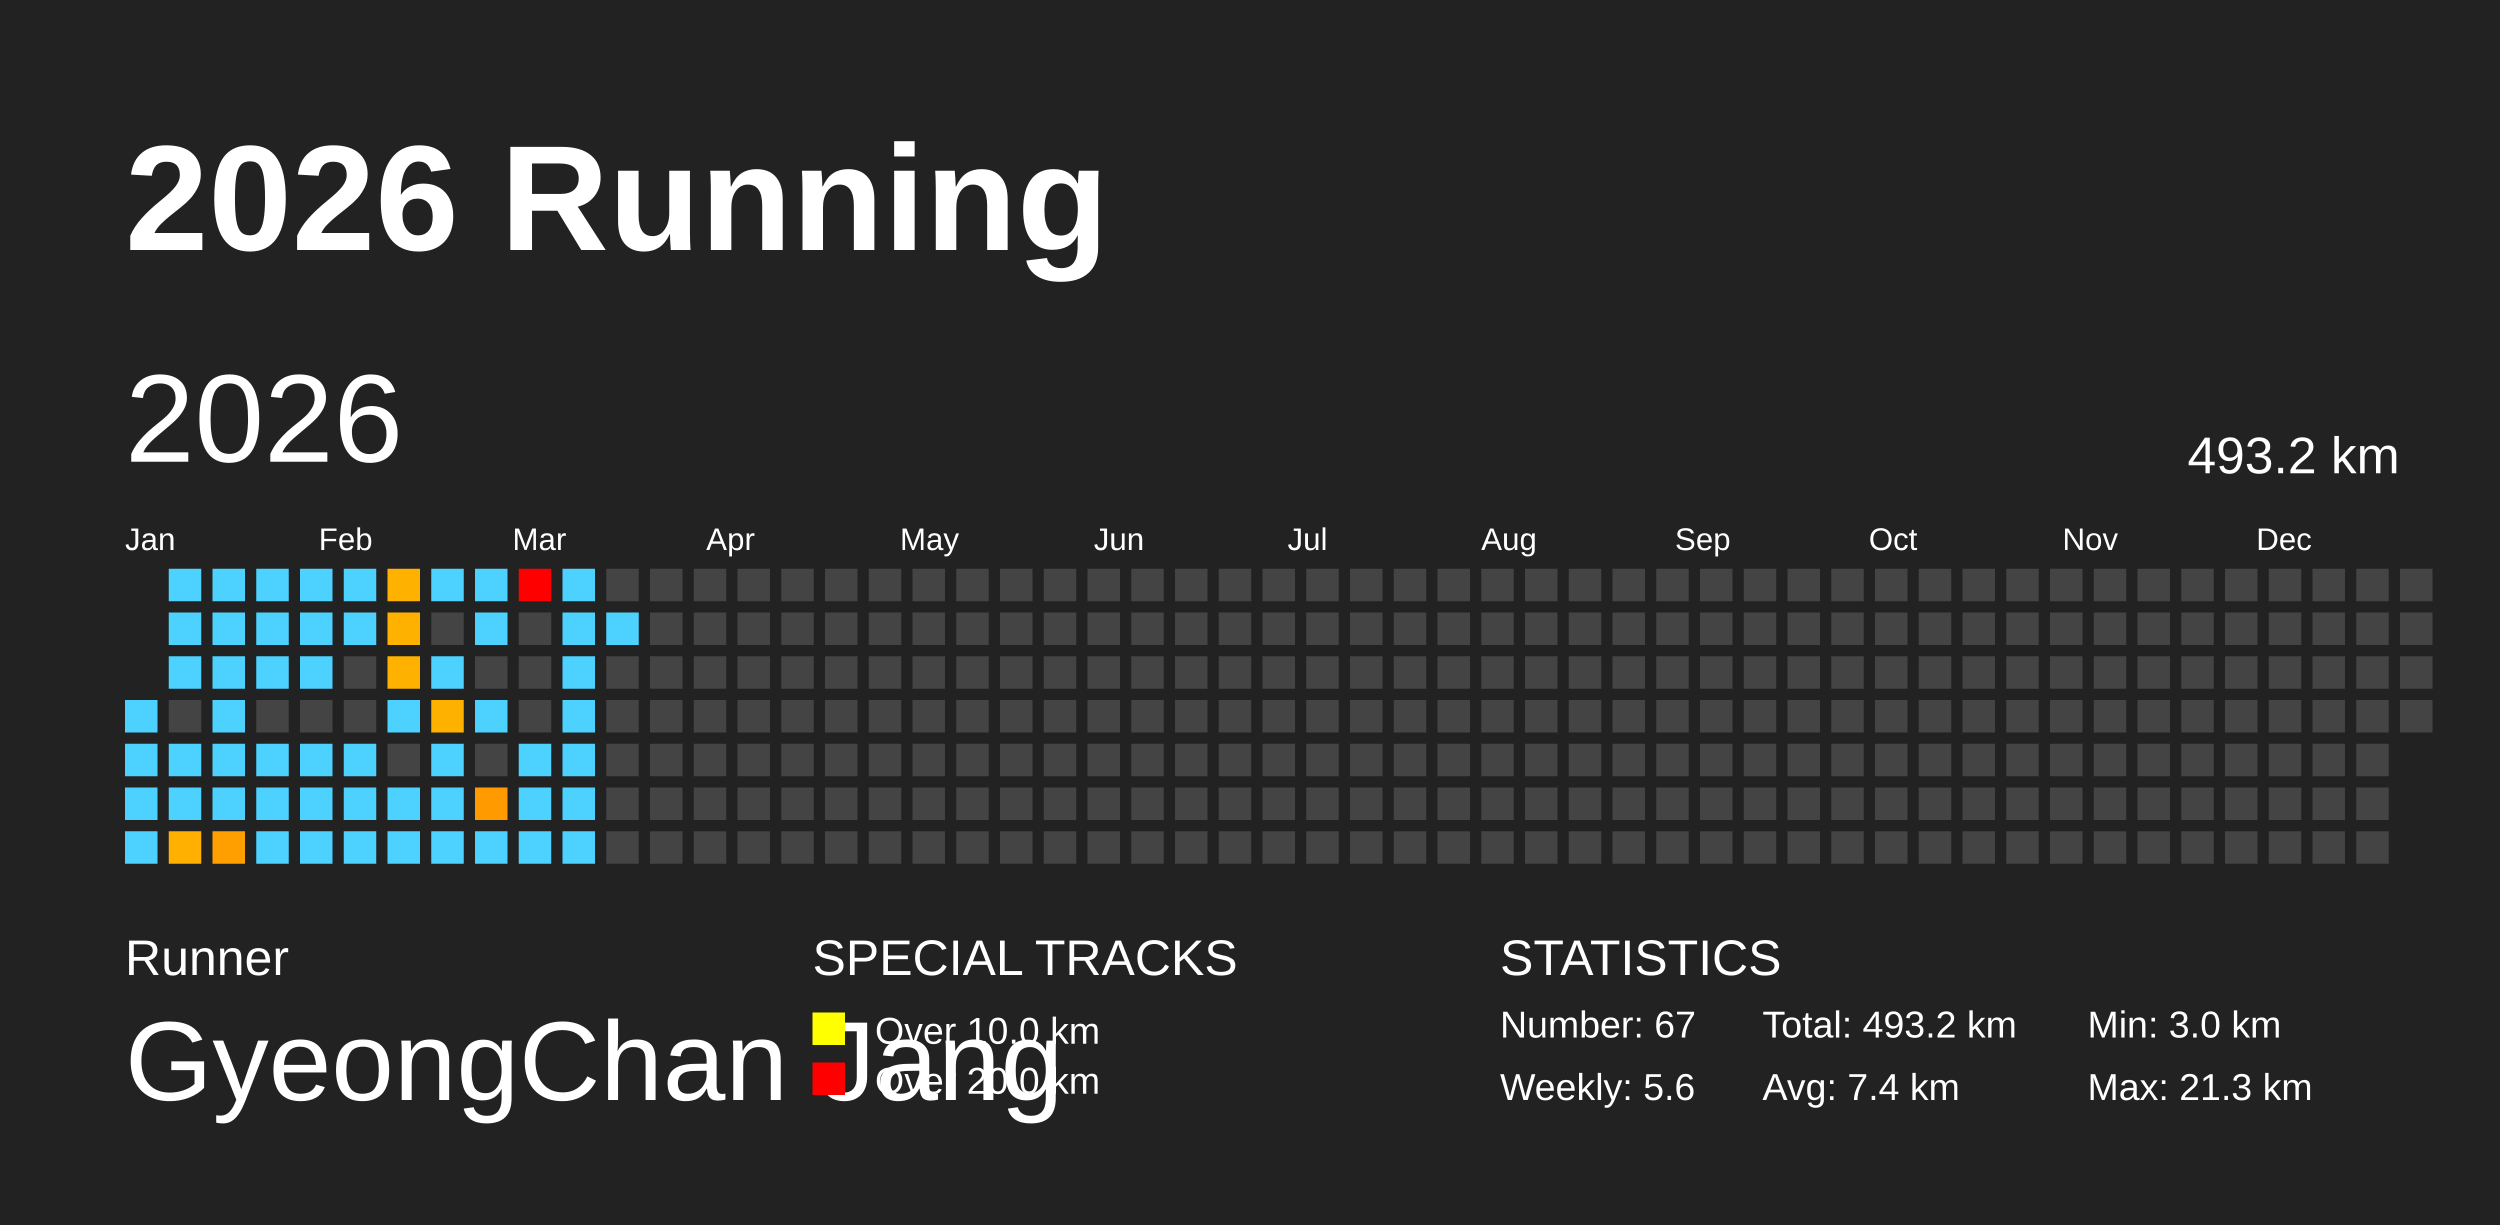
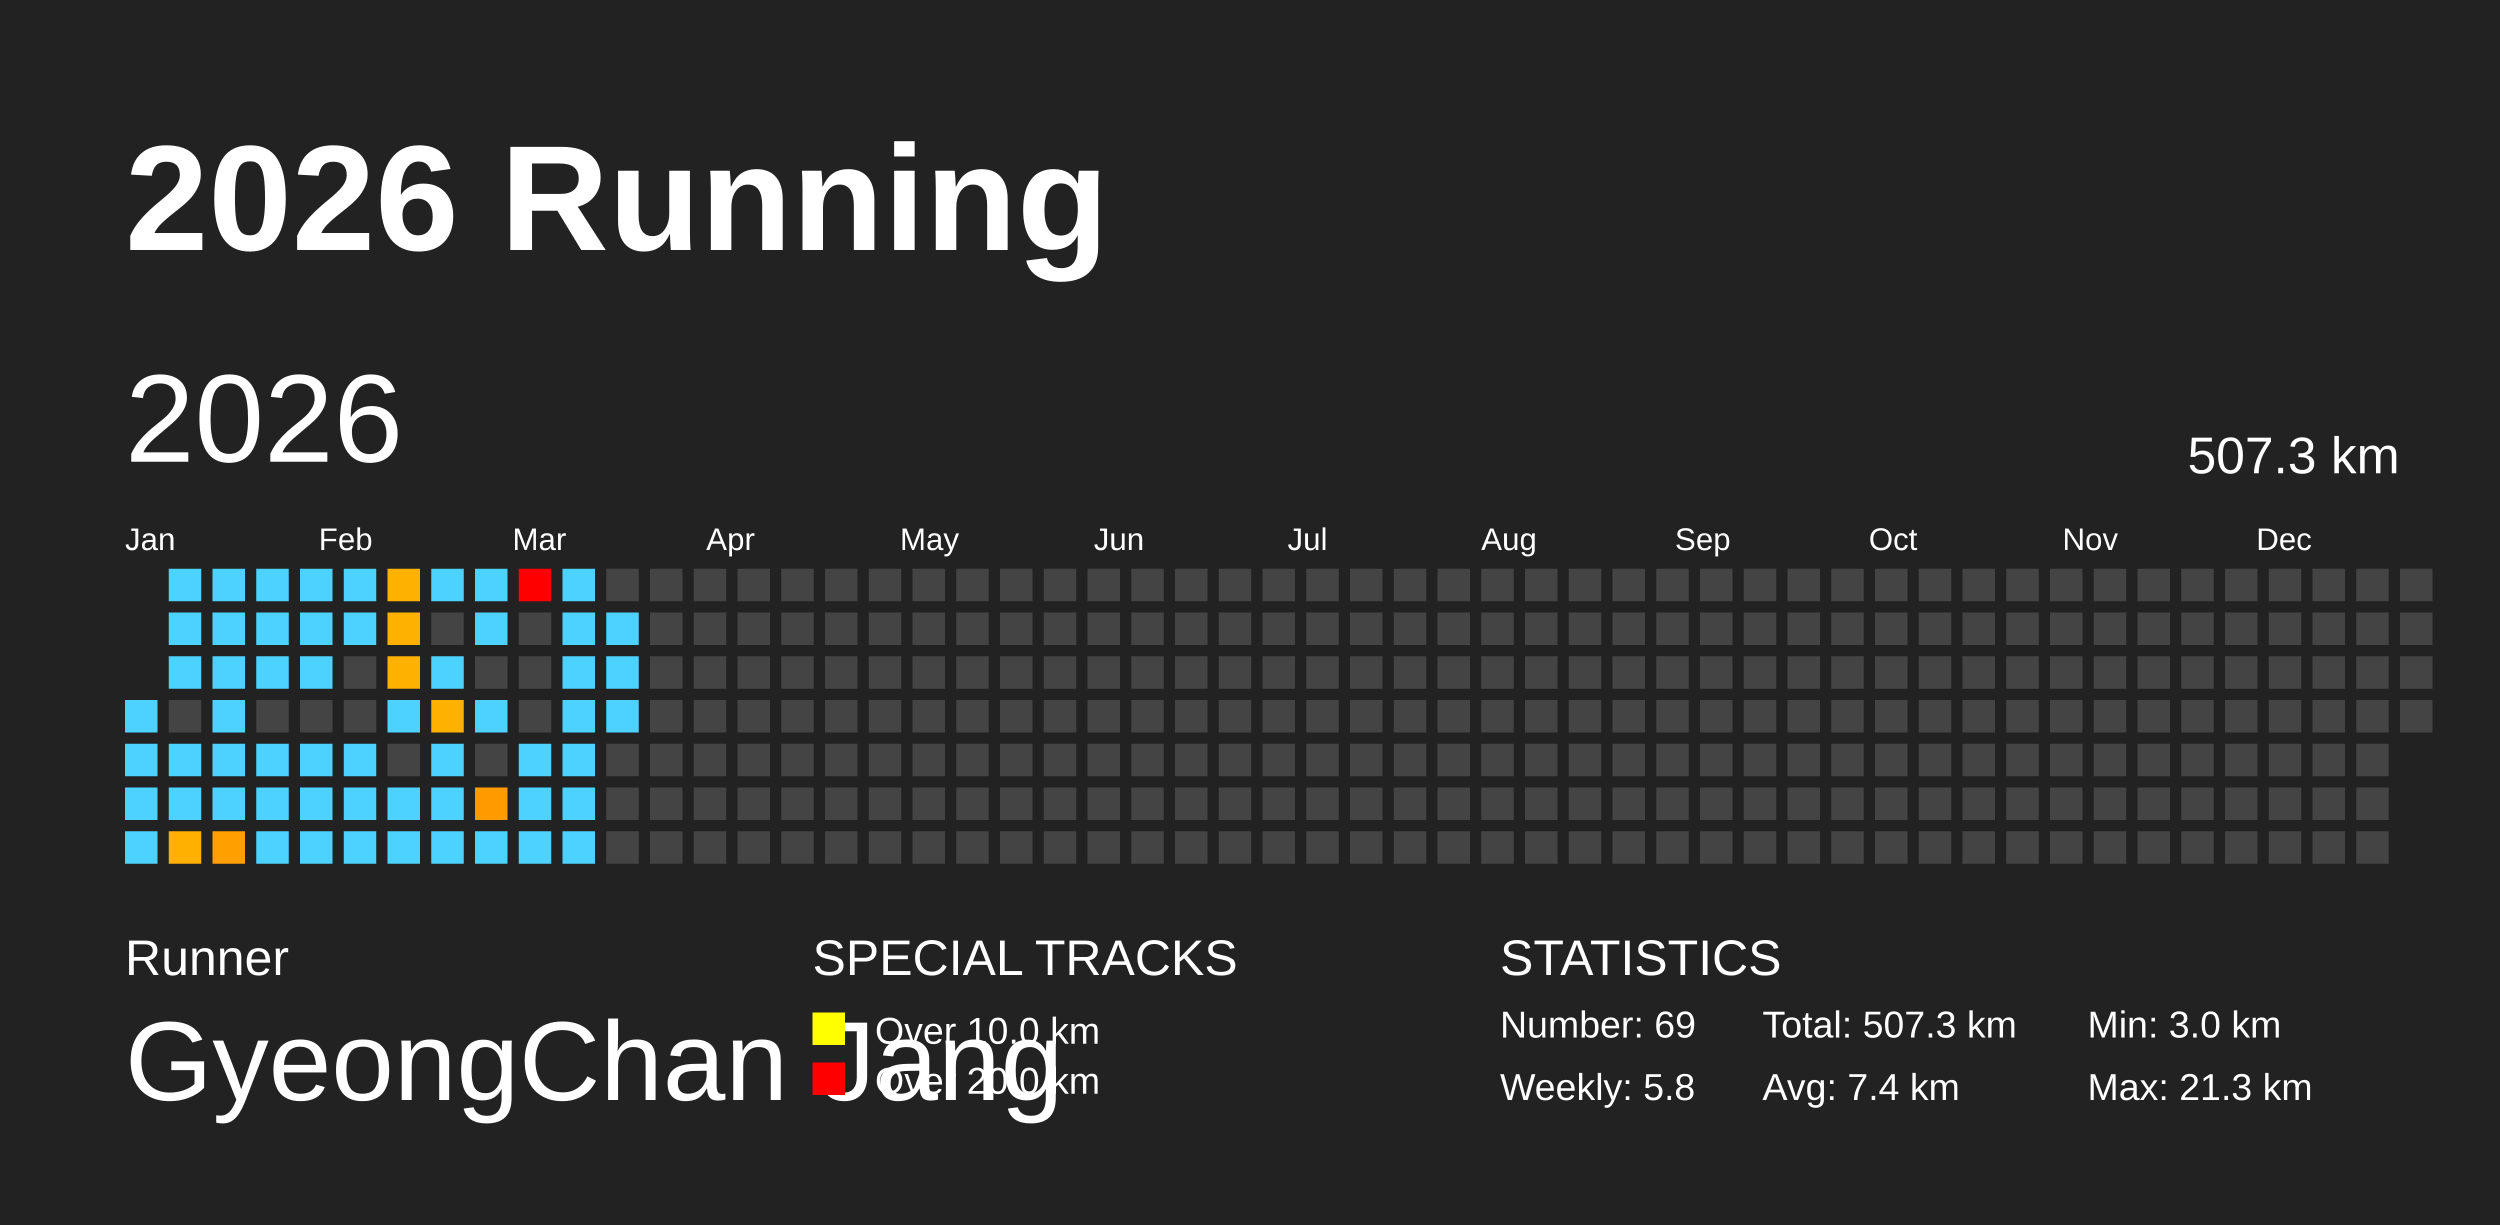
<svg xmlns="http://www.w3.org/2000/svg" baseProfile="full" height="98mm" version="1.1" viewBox="0,0,200,98" width="200mm">
  <defs />
  <rect fill="#222222" height="98" width="200" x="0" y="0" />
  <text fill="#FFFFFF" style="font-size:12px; font-family:Arial; font-weight:bold;" x="10" y="20">2026 Running</text>
  <text fill="#FFFFFF" style="font-size:4px; font-family:Arial" x="10" y="78">Runner</text>
  <text fill="#FFFFFF" style="font-size:9px; font-family:Arial" x="10" y="88">GyeongChan Jang</text>
  <text fill="#FFFFFF" style="font-size:4px; font-family:Arial" x="65" y="78">SPECIAL TRACKS</text>
  <rect fill="yellow" height="2.6" width="2.6" x="65" y="81" />
  <text fill="#FFFFFF" style="font-size:3px; font-family:Arial" x="70" y="83.5">Over 10.0 km</text>
  <rect fill="red" height="2.6" width="2.6" x="65" y="85" />
  <text fill="#FFFFFF" style="font-size:3px; font-family:Arial" x="70" y="87.5">Over 20.0 km</text>
  <text fill="#FFFFFF" style="font-size:4px; font-family:Arial" x="120" y="78">STATISTICS</text>
-   <text fill="#FFFFFF" style="font-size:3px; font-family:Arial" x="120" y="83">Number: 67</text>
-   <text fill="#FFFFFF" style="font-size:3px; font-family:Arial" x="120" y="88">Weekly: 5.6</text>
-   <text fill="#FFFFFF" style="font-size:3px; font-family:Arial" x="141" y="83">Total: 493.2 km</text>
+   <text fill="#FFFFFF" style="font-size:3px; font-family:Arial" x="120" y="83">Number: 69</text>
+   <text fill="#FFFFFF" style="font-size:3px; font-family:Arial" x="120" y="88">Weekly: 5.8</text>
+   <text fill="#FFFFFF" style="font-size:3px; font-family:Arial" x="141" y="83">Total: 507.3 km</text>
  <text fill="#FFFFFF" style="font-size:3px; font-family:Arial" x="141" y="88">Avg: 7.4 km</text>
  <text fill="#FFFFFF" style="font-size:3px; font-family:Arial" x="167" y="83">Min: 3.0 km</text>
  <text fill="#FFFFFF" style="font-size:3px; font-family:Arial" x="167" y="88">Max: 21.3 km</text>
  <text dominant-baseline="hanging" fill="#FFFFFF" style="font-size:10.0px; font-family:Arial;" x="10" y="30">2026</text>
-   <text dominant-baseline="hanging" fill="#FFFFFF" style="font-size:4.125px; font-family:Arial;" x="175" y="35">493.2 km</text>
+   <text dominant-baseline="hanging" fill="#FFFFFF" style="font-size:4.125px; font-family:Arial;" x="175" y="35">507.3 km</text>
  <text fill="#FFFFFF" style="font-size:2.5px; font-family:Arial" x="10.0" y="44">Jan</text>
  <text fill="#FFFFFF" style="font-size:2.5px; font-family:Arial" x="25.5" y="44">Feb</text>
  <text fill="#FFFFFF" style="font-size:2.5px; font-family:Arial" x="41.0" y="44">Mar</text>
  <text fill="#FFFFFF" style="font-size:2.5px; font-family:Arial" x="56.5" y="44">Apr</text>
  <text fill="#FFFFFF" style="font-size:2.5px; font-family:Arial" x="72.0" y="44">May</text>
  <text fill="#FFFFFF" style="font-size:2.5px; font-family:Arial" x="87.5" y="44">Jun</text>
  <text fill="#FFFFFF" style="font-size:2.5px; font-family:Arial" x="103.0" y="44">Jul</text>
  <text fill="#FFFFFF" style="font-size:2.5px; font-family:Arial" x="118.5" y="44">Aug</text>
  <text fill="#FFFFFF" style="font-size:2.5px; font-family:Arial" x="134.0" y="44">Sep</text>
  <text fill="#FFFFFF" style="font-size:2.5px; font-family:Arial" x="149.5" y="44">Oct</text>
  <text fill="#FFFFFF" style="font-size:2.5px; font-family:Arial" x="165.0" y="44">Nov</text>
  <text fill="#FFFFFF" style="font-size:2.5px; font-family:Arial" x="180.5" y="44">Dec</text>
  <rect fill="#4dd2ff" height="2.6" width="2.6" x="10.0" y="56.0" />
  <rect fill="#4dd2ff" height="2.6" width="2.6" x="10.0" y="59.5" />
  <rect fill="#4dd2ff" height="2.6" width="2.6" x="10.0" y="63.0" />
  <rect fill="#4dd2ff" height="2.6" width="2.6" x="10.0" y="66.5" />
  <rect fill="#4dd2ff" height="2.6" width="2.6" x="13.5" y="45.5" />
  <rect fill="#4dd2ff" height="2.6" width="2.6" x="13.5" y="49.0" />
  <rect fill="#4dd2ff" height="2.6" width="2.6" x="13.5" y="52.5" />
  <rect fill="#444444" height="2.6" width="2.6" x="13.5" y="56.0" />
  <rect fill="#4dd2ff" height="2.6" width="2.6" x="13.5" y="59.5" />
  <rect fill="#4dd2ff" height="2.6" width="2.6" x="13.5" y="63.0" />
  <rect fill="#ffb000" height="2.6" width="2.6" x="13.5" y="66.5" />
  <rect fill="#4dd2ff" height="2.6" width="2.6" x="17.0" y="45.5" />
  <rect fill="#4dd2ff" height="2.6" width="2.6" x="17.0" y="49.0" />
  <rect fill="#4dd2ff" height="2.6" width="2.6" x="17.0" y="52.5" />
  <rect fill="#4dd2ff" height="2.6" width="2.6" x="17.0" y="56.0" />
  <rect fill="#4dd2ff" height="2.6" width="2.6" x="17.0" y="59.5" />
  <rect fill="#4dd2ff" height="2.6" width="2.6" x="17.0" y="63.0" />
  <rect fill="#ffa000" height="2.6" width="2.6" x="17.0" y="66.5" />
  <rect fill="#4dd2ff" height="2.6" width="2.6" x="20.5" y="45.5" />
  <rect fill="#4dd2ff" height="2.6" width="2.6" x="20.5" y="49.0" />
  <rect fill="#4dd2ff" height="2.6" width="2.6" x="20.5" y="52.5" />
  <rect fill="#444444" height="2.6" width="2.6" x="20.5" y="56.0" />
  <rect fill="#4dd2ff" height="2.6" width="2.6" x="20.5" y="59.5" />
  <rect fill="#4dd2ff" height="2.6" width="2.6" x="20.5" y="63.0" />
  <rect fill="#4dd2ff" height="2.6" width="2.6" x="20.5" y="66.5" />
  <rect fill="#4dd2ff" height="2.6" width="2.6" x="24.0" y="45.5" />
  <rect fill="#4dd2ff" height="2.6" width="2.6" x="24.0" y="49.0" />
  <rect fill="#4dd2ff" height="2.6" width="2.6" x="24.0" y="52.5" />
  <rect fill="#444444" height="2.6" width="2.6" x="24.0" y="56.0" />
  <rect fill="#4dd2ff" height="2.6" width="2.6" x="24.0" y="59.5" />
  <rect fill="#4dd2ff" height="2.6" width="2.6" x="24.0" y="63.0" />
  <rect fill="#4dd2ff" height="2.6" width="2.6" x="24.0" y="66.5" />
  <rect fill="#4dd2ff" height="2.6" width="2.6" x="27.5" y="45.5" />
  <rect fill="#4dd2ff" height="2.6" width="2.6" x="27.5" y="49.0" />
  <rect fill="#444444" height="2.6" width="2.6" x="27.5" y="52.5" />
  <rect fill="#444444" height="2.6" width="2.6" x="27.5" y="56.0" />
  <rect fill="#4dd2ff" height="2.6" width="2.6" x="27.5" y="59.5" />
  <rect fill="#4dd2ff" height="2.6" width="2.6" x="27.5" y="63.0" />
  <rect fill="#4dd2ff" height="2.6" width="2.6" x="27.5" y="66.5" />
  <rect fill="#ffb100" height="2.6" width="2.6" x="31.0" y="45.5" />
  <rect fill="#ffb100" height="2.6" width="2.6" x="31.0" y="49.0" />
  <rect fill="#ffb100" height="2.6" width="2.6" x="31.0" y="52.5" />
  <rect fill="#4dd2ff" height="2.6" width="2.6" x="31.0" y="56.0" />
  <rect fill="#444444" height="2.6" width="2.6" x="31.0" y="59.5" />
  <rect fill="#4dd2ff" height="2.6" width="2.6" x="31.0" y="63.0" />
  <rect fill="#4dd2ff" height="2.6" width="2.6" x="31.0" y="66.5" />
  <rect fill="#4dd2ff" height="2.6" width="2.6" x="34.5" y="45.5" />
  <rect fill="#444444" height="2.6" width="2.6" x="34.5" y="49.0" />
  <rect fill="#4dd2ff" height="2.6" width="2.6" x="34.5" y="52.5" />
  <rect fill="#ffb100" height="2.6" width="2.6" x="34.5" y="56.0" />
  <rect fill="#4dd2ff" height="2.6" width="2.6" x="34.5" y="59.5" />
  <rect fill="#4dd2ff" height="2.6" width="2.6" x="34.5" y="63.0" />
  <rect fill="#4dd2ff" height="2.6" width="2.6" x="34.5" y="66.5" />
  <rect fill="#4dd2ff" height="2.6" width="2.6" x="38.0" y="45.5" />
  <rect fill="#4dd2ff" height="2.6" width="2.6" x="38.0" y="49.0" />
  <rect fill="#444444" height="2.6" width="2.6" x="38.0" y="52.5" />
  <rect fill="#4dd2ff" height="2.6" width="2.6" x="38.0" y="56.0" />
  <rect fill="#444444" height="2.6" width="2.6" x="38.0" y="59.5" />
  <rect fill="#ff9b00" height="2.6" width="2.6" x="38.0" y="63.0" />
  <rect fill="#4dd2ff" height="2.6" width="2.6" x="38.0" y="66.5" />
  <rect fill="red" height="2.6" width="2.6" x="41.5" y="45.5" />
  <rect fill="#444444" height="2.6" width="2.6" x="41.5" y="49.0" />
  <rect fill="#444444" height="2.6" width="2.6" x="41.5" y="52.5" />
  <rect fill="#444444" height="2.6" width="2.6" x="41.5" y="56.0" />
  <rect fill="#4dd2ff" height="2.6" width="2.6" x="41.5" y="59.5" />
  <rect fill="#4dd2ff" height="2.6" width="2.6" x="41.5" y="63.0" />
  <rect fill="#4dd2ff" height="2.6" width="2.6" x="41.5" y="66.5" />
  <rect fill="#4dd2ff" height="2.6" width="2.6" x="45.0" y="45.5" />
  <rect fill="#4dd2ff" height="2.6" width="2.6" x="45.0" y="49.0" />
  <rect fill="#4dd2ff" height="2.6" width="2.6" x="45.0" y="52.5" />
  <rect fill="#4dd2ff" height="2.6" width="2.6" x="45.0" y="56.0" />
  <rect fill="#4dd2ff" height="2.6" width="2.6" x="45.0" y="59.5" />
  <rect fill="#4dd2ff" height="2.6" width="2.6" x="45.0" y="63.0" />
  <rect fill="#4dd2ff" height="2.6" width="2.6" x="45.0" y="66.5" />
  <rect fill="#444444" height="2.6" width="2.6" x="48.5" y="45.5" />
  <rect fill="#4dd2ff" height="2.6" width="2.6" x="48.5" y="49.0" />
-   <rect fill="#444444" height="2.6" width="2.6" x="48.5" y="52.5" />
-   <rect fill="#444444" height="2.6" width="2.6" x="48.5" y="56.0" />
+   <rect fill="#4dd2ff" height="2.6" width="2.6" x="48.5" y="52.5" />
+   <rect fill="#4dd2ff" height="2.6" width="2.6" x="48.5" y="56.0" />
  <rect fill="#444444" height="2.6" width="2.6" x="48.5" y="59.5" />
  <rect fill="#444444" height="2.6" width="2.6" x="48.5" y="63.0" />
  <rect fill="#444444" height="2.6" width="2.6" x="48.5" y="66.5" />
  <rect fill="#444444" height="2.6" width="2.6" x="52.0" y="45.5" />
  <rect fill="#444444" height="2.6" width="2.6" x="52.0" y="49.0" />
  <rect fill="#444444" height="2.6" width="2.6" x="52.0" y="52.5" />
  <rect fill="#444444" height="2.6" width="2.6" x="52.0" y="56.0" />
  <rect fill="#444444" height="2.6" width="2.6" x="52.0" y="59.5" />
  <rect fill="#444444" height="2.6" width="2.6" x="52.0" y="63.0" />
  <rect fill="#444444" height="2.6" width="2.6" x="52.0" y="66.5" />
  <rect fill="#444444" height="2.6" width="2.6" x="55.5" y="45.5" />
  <rect fill="#444444" height="2.6" width="2.6" x="55.5" y="49.0" />
  <rect fill="#444444" height="2.6" width="2.6" x="55.5" y="52.5" />
  <rect fill="#444444" height="2.6" width="2.6" x="55.5" y="56.0" />
  <rect fill="#444444" height="2.6" width="2.6" x="55.5" y="59.5" />
  <rect fill="#444444" height="2.6" width="2.6" x="55.5" y="63.0" />
  <rect fill="#444444" height="2.6" width="2.6" x="55.5" y="66.5" />
  <rect fill="#444444" height="2.6" width="2.6" x="59.0" y="45.5" />
  <rect fill="#444444" height="2.6" width="2.6" x="59.0" y="49.0" />
  <rect fill="#444444" height="2.6" width="2.6" x="59.0" y="52.5" />
  <rect fill="#444444" height="2.6" width="2.6" x="59.0" y="56.0" />
  <rect fill="#444444" height="2.6" width="2.6" x="59.0" y="59.5" />
  <rect fill="#444444" height="2.6" width="2.6" x="59.0" y="63.0" />
  <rect fill="#444444" height="2.6" width="2.6" x="59.0" y="66.5" />
  <rect fill="#444444" height="2.6" width="2.6" x="62.5" y="45.5" />
  <rect fill="#444444" height="2.6" width="2.6" x="62.5" y="49.0" />
  <rect fill="#444444" height="2.6" width="2.6" x="62.5" y="52.5" />
  <rect fill="#444444" height="2.6" width="2.6" x="62.5" y="56.0" />
  <rect fill="#444444" height="2.6" width="2.6" x="62.5" y="59.5" />
  <rect fill="#444444" height="2.6" width="2.6" x="62.5" y="63.0" />
  <rect fill="#444444" height="2.6" width="2.6" x="62.5" y="66.5" />
  <rect fill="#444444" height="2.6" width="2.6" x="66.0" y="45.5" />
  <rect fill="#444444" height="2.6" width="2.6" x="66.0" y="49.0" />
  <rect fill="#444444" height="2.6" width="2.6" x="66.0" y="52.5" />
  <rect fill="#444444" height="2.6" width="2.6" x="66.0" y="56.0" />
  <rect fill="#444444" height="2.6" width="2.6" x="66.0" y="59.5" />
  <rect fill="#444444" height="2.6" width="2.6" x="66.0" y="63.0" />
  <rect fill="#444444" height="2.6" width="2.6" x="66.0" y="66.5" />
  <rect fill="#444444" height="2.6" width="2.6" x="69.5" y="45.5" />
  <rect fill="#444444" height="2.6" width="2.6" x="69.5" y="49.0" />
  <rect fill="#444444" height="2.6" width="2.6" x="69.5" y="52.5" />
  <rect fill="#444444" height="2.6" width="2.6" x="69.5" y="56.0" />
  <rect fill="#444444" height="2.6" width="2.6" x="69.5" y="59.5" />
  <rect fill="#444444" height="2.6" width="2.6" x="69.5" y="63.0" />
  <rect fill="#444444" height="2.6" width="2.6" x="69.5" y="66.5" />
  <rect fill="#444444" height="2.6" width="2.6" x="73.0" y="45.5" />
  <rect fill="#444444" height="2.6" width="2.6" x="73.0" y="49.0" />
  <rect fill="#444444" height="2.6" width="2.6" x="73.0" y="52.5" />
  <rect fill="#444444" height="2.6" width="2.6" x="73.0" y="56.0" />
  <rect fill="#444444" height="2.6" width="2.6" x="73.0" y="59.5" />
  <rect fill="#444444" height="2.6" width="2.6" x="73.0" y="63.0" />
  <rect fill="#444444" height="2.6" width="2.6" x="73.0" y="66.5" />
  <rect fill="#444444" height="2.6" width="2.6" x="76.5" y="45.5" />
  <rect fill="#444444" height="2.6" width="2.6" x="76.5" y="49.0" />
  <rect fill="#444444" height="2.6" width="2.6" x="76.5" y="52.5" />
  <rect fill="#444444" height="2.6" width="2.6" x="76.5" y="56.0" />
  <rect fill="#444444" height="2.6" width="2.6" x="76.5" y="59.5" />
  <rect fill="#444444" height="2.6" width="2.6" x="76.5" y="63.0" />
  <rect fill="#444444" height="2.6" width="2.6" x="76.5" y="66.5" />
  <rect fill="#444444" height="2.6" width="2.6" x="80.0" y="45.5" />
  <rect fill="#444444" height="2.6" width="2.6" x="80.0" y="49.0" />
  <rect fill="#444444" height="2.6" width="2.6" x="80.0" y="52.5" />
  <rect fill="#444444" height="2.6" width="2.6" x="80.0" y="56.0" />
  <rect fill="#444444" height="2.6" width="2.6" x="80.0" y="59.5" />
  <rect fill="#444444" height="2.6" width="2.6" x="80.0" y="63.0" />
  <rect fill="#444444" height="2.6" width="2.6" x="80.0" y="66.5" />
  <rect fill="#444444" height="2.6" width="2.6" x="83.5" y="45.5" />
  <rect fill="#444444" height="2.6" width="2.6" x="83.5" y="49.0" />
  <rect fill="#444444" height="2.6" width="2.6" x="83.5" y="52.5" />
  <rect fill="#444444" height="2.6" width="2.6" x="83.5" y="56.0" />
  <rect fill="#444444" height="2.6" width="2.6" x="83.5" y="59.5" />
  <rect fill="#444444" height="2.6" width="2.6" x="83.5" y="63.0" />
  <rect fill="#444444" height="2.6" width="2.6" x="83.5" y="66.5" />
  <rect fill="#444444" height="2.6" width="2.6" x="87.0" y="45.5" />
  <rect fill="#444444" height="2.6" width="2.6" x="87.0" y="49.0" />
  <rect fill="#444444" height="2.6" width="2.6" x="87.0" y="52.5" />
  <rect fill="#444444" height="2.6" width="2.6" x="87.0" y="56.0" />
  <rect fill="#444444" height="2.6" width="2.6" x="87.0" y="59.5" />
  <rect fill="#444444" height="2.6" width="2.6" x="87.0" y="63.0" />
  <rect fill="#444444" height="2.6" width="2.6" x="87.0" y="66.5" />
  <rect fill="#444444" height="2.6" width="2.6" x="90.5" y="45.5" />
  <rect fill="#444444" height="2.6" width="2.6" x="90.5" y="49.0" />
  <rect fill="#444444" height="2.6" width="2.6" x="90.5" y="52.5" />
  <rect fill="#444444" height="2.6" width="2.6" x="90.5" y="56.0" />
  <rect fill="#444444" height="2.6" width="2.6" x="90.5" y="59.5" />
  <rect fill="#444444" height="2.6" width="2.6" x="90.5" y="63.0" />
  <rect fill="#444444" height="2.6" width="2.6" x="90.5" y="66.5" />
  <rect fill="#444444" height="2.6" width="2.6" x="94.0" y="45.5" />
  <rect fill="#444444" height="2.6" width="2.6" x="94.0" y="49.0" />
  <rect fill="#444444" height="2.6" width="2.6" x="94.0" y="52.5" />
  <rect fill="#444444" height="2.6" width="2.6" x="94.0" y="56.0" />
  <rect fill="#444444" height="2.6" width="2.6" x="94.0" y="59.5" />
  <rect fill="#444444" height="2.6" width="2.6" x="94.0" y="63.0" />
  <rect fill="#444444" height="2.6" width="2.6" x="94.0" y="66.5" />
  <rect fill="#444444" height="2.6" width="2.6" x="97.5" y="45.5" />
  <rect fill="#444444" height="2.6" width="2.6" x="97.5" y="49.0" />
  <rect fill="#444444" height="2.6" width="2.6" x="97.5" y="52.5" />
  <rect fill="#444444" height="2.6" width="2.6" x="97.5" y="56.0" />
  <rect fill="#444444" height="2.6" width="2.6" x="97.5" y="59.5" />
  <rect fill="#444444" height="2.6" width="2.6" x="97.5" y="63.0" />
  <rect fill="#444444" height="2.6" width="2.6" x="97.5" y="66.5" />
  <rect fill="#444444" height="2.6" width="2.6" x="101.0" y="45.5" />
  <rect fill="#444444" height="2.6" width="2.6" x="101.0" y="49.0" />
  <rect fill="#444444" height="2.6" width="2.6" x="101.0" y="52.5" />
  <rect fill="#444444" height="2.6" width="2.6" x="101.0" y="56.0" />
  <rect fill="#444444" height="2.6" width="2.6" x="101.0" y="59.5" />
  <rect fill="#444444" height="2.6" width="2.6" x="101.0" y="63.0" />
  <rect fill="#444444" height="2.6" width="2.6" x="101.0" y="66.5" />
  <rect fill="#444444" height="2.6" width="2.6" x="104.5" y="45.5" />
  <rect fill="#444444" height="2.6" width="2.6" x="104.5" y="49.0" />
  <rect fill="#444444" height="2.6" width="2.6" x="104.5" y="52.5" />
  <rect fill="#444444" height="2.6" width="2.6" x="104.5" y="56.0" />
  <rect fill="#444444" height="2.6" width="2.6" x="104.5" y="59.5" />
  <rect fill="#444444" height="2.6" width="2.6" x="104.5" y="63.0" />
  <rect fill="#444444" height="2.6" width="2.6" x="104.5" y="66.5" />
  <rect fill="#444444" height="2.6" width="2.6" x="108.0" y="45.5" />
  <rect fill="#444444" height="2.6" width="2.6" x="108.0" y="49.0" />
  <rect fill="#444444" height="2.6" width="2.6" x="108.0" y="52.5" />
  <rect fill="#444444" height="2.6" width="2.6" x="108.0" y="56.0" />
  <rect fill="#444444" height="2.6" width="2.6" x="108.0" y="59.5" />
  <rect fill="#444444" height="2.6" width="2.6" x="108.0" y="63.0" />
  <rect fill="#444444" height="2.6" width="2.6" x="108.0" y="66.5" />
  <rect fill="#444444" height="2.6" width="2.6" x="111.5" y="45.5" />
  <rect fill="#444444" height="2.6" width="2.6" x="111.5" y="49.0" />
  <rect fill="#444444" height="2.6" width="2.6" x="111.5" y="52.5" />
  <rect fill="#444444" height="2.6" width="2.6" x="111.5" y="56.0" />
  <rect fill="#444444" height="2.6" width="2.6" x="111.5" y="59.5" />
  <rect fill="#444444" height="2.6" width="2.6" x="111.5" y="63.0" />
  <rect fill="#444444" height="2.6" width="2.6" x="111.5" y="66.5" />
  <rect fill="#444444" height="2.6" width="2.6" x="115.0" y="45.5" />
  <rect fill="#444444" height="2.6" width="2.6" x="115.0" y="49.0" />
  <rect fill="#444444" height="2.6" width="2.6" x="115.0" y="52.5" />
  <rect fill="#444444" height="2.6" width="2.6" x="115.0" y="56.0" />
  <rect fill="#444444" height="2.6" width="2.6" x="115.0" y="59.5" />
  <rect fill="#444444" height="2.6" width="2.6" x="115.0" y="63.0" />
  <rect fill="#444444" height="2.6" width="2.6" x="115.0" y="66.5" />
  <rect fill="#444444" height="2.6" width="2.6" x="118.5" y="45.5" />
  <rect fill="#444444" height="2.6" width="2.6" x="118.5" y="49.0" />
  <rect fill="#444444" height="2.6" width="2.6" x="118.5" y="52.5" />
  <rect fill="#444444" height="2.6" width="2.6" x="118.5" y="56.0" />
  <rect fill="#444444" height="2.6" width="2.6" x="118.5" y="59.5" />
  <rect fill="#444444" height="2.6" width="2.6" x="118.5" y="63.0" />
  <rect fill="#444444" height="2.6" width="2.6" x="118.5" y="66.5" />
  <rect fill="#444444" height="2.6" width="2.6" x="122.0" y="45.5" />
  <rect fill="#444444" height="2.6" width="2.6" x="122.0" y="49.0" />
  <rect fill="#444444" height="2.6" width="2.6" x="122.0" y="52.5" />
  <rect fill="#444444" height="2.6" width="2.6" x="122.0" y="56.0" />
  <rect fill="#444444" height="2.6" width="2.6" x="122.0" y="59.5" />
  <rect fill="#444444" height="2.6" width="2.6" x="122.0" y="63.0" />
  <rect fill="#444444" height="2.6" width="2.6" x="122.0" y="66.5" />
  <rect fill="#444444" height="2.6" width="2.6" x="125.5" y="45.5" />
  <rect fill="#444444" height="2.6" width="2.6" x="125.5" y="49.0" />
  <rect fill="#444444" height="2.6" width="2.6" x="125.5" y="52.5" />
  <rect fill="#444444" height="2.6" width="2.6" x="125.5" y="56.0" />
  <rect fill="#444444" height="2.6" width="2.6" x="125.5" y="59.5" />
  <rect fill="#444444" height="2.6" width="2.6" x="125.5" y="63.0" />
  <rect fill="#444444" height="2.6" width="2.6" x="125.5" y="66.5" />
  <rect fill="#444444" height="2.6" width="2.6" x="129.0" y="45.5" />
  <rect fill="#444444" height="2.6" width="2.6" x="129.0" y="49.0" />
  <rect fill="#444444" height="2.6" width="2.6" x="129.0" y="52.5" />
  <rect fill="#444444" height="2.6" width="2.6" x="129.0" y="56.0" />
  <rect fill="#444444" height="2.6" width="2.6" x="129.0" y="59.5" />
  <rect fill="#444444" height="2.6" width="2.6" x="129.0" y="63.0" />
  <rect fill="#444444" height="2.6" width="2.6" x="129.0" y="66.5" />
  <rect fill="#444444" height="2.6" width="2.6" x="132.5" y="45.5" />
  <rect fill="#444444" height="2.6" width="2.6" x="132.5" y="49.0" />
  <rect fill="#444444" height="2.6" width="2.6" x="132.5" y="52.5" />
  <rect fill="#444444" height="2.6" width="2.6" x="132.5" y="56.0" />
  <rect fill="#444444" height="2.6" width="2.6" x="132.5" y="59.5" />
  <rect fill="#444444" height="2.6" width="2.6" x="132.5" y="63.0" />
  <rect fill="#444444" height="2.6" width="2.6" x="132.5" y="66.5" />
  <rect fill="#444444" height="2.6" width="2.6" x="136.0" y="45.5" />
  <rect fill="#444444" height="2.6" width="2.6" x="136.0" y="49.0" />
  <rect fill="#444444" height="2.6" width="2.6" x="136.0" y="52.5" />
  <rect fill="#444444" height="2.6" width="2.6" x="136.0" y="56.0" />
  <rect fill="#444444" height="2.6" width="2.6" x="136.0" y="59.5" />
  <rect fill="#444444" height="2.6" width="2.6" x="136.0" y="63.0" />
  <rect fill="#444444" height="2.6" width="2.6" x="136.0" y="66.5" />
  <rect fill="#444444" height="2.6" width="2.6" x="139.5" y="45.5" />
  <rect fill="#444444" height="2.6" width="2.6" x="139.5" y="49.0" />
  <rect fill="#444444" height="2.6" width="2.6" x="139.5" y="52.5" />
  <rect fill="#444444" height="2.6" width="2.6" x="139.5" y="56.0" />
  <rect fill="#444444" height="2.6" width="2.6" x="139.5" y="59.5" />
  <rect fill="#444444" height="2.6" width="2.6" x="139.5" y="63.0" />
  <rect fill="#444444" height="2.6" width="2.6" x="139.5" y="66.5" />
  <rect fill="#444444" height="2.6" width="2.6" x="143.0" y="45.5" />
  <rect fill="#444444" height="2.6" width="2.6" x="143.0" y="49.0" />
  <rect fill="#444444" height="2.6" width="2.6" x="143.0" y="52.5" />
  <rect fill="#444444" height="2.6" width="2.6" x="143.0" y="56.0" />
  <rect fill="#444444" height="2.6" width="2.6" x="143.0" y="59.5" />
  <rect fill="#444444" height="2.6" width="2.6" x="143.0" y="63.0" />
  <rect fill="#444444" height="2.6" width="2.6" x="143.0" y="66.5" />
  <rect fill="#444444" height="2.6" width="2.6" x="146.5" y="45.5" />
  <rect fill="#444444" height="2.6" width="2.6" x="146.5" y="49.0" />
  <rect fill="#444444" height="2.6" width="2.6" x="146.5" y="52.5" />
  <rect fill="#444444" height="2.6" width="2.6" x="146.5" y="56.0" />
  <rect fill="#444444" height="2.6" width="2.6" x="146.5" y="59.5" />
  <rect fill="#444444" height="2.6" width="2.6" x="146.5" y="63.0" />
  <rect fill="#444444" height="2.6" width="2.6" x="146.5" y="66.5" />
  <rect fill="#444444" height="2.6" width="2.6" x="150.0" y="45.5" />
  <rect fill="#444444" height="2.6" width="2.6" x="150.0" y="49.0" />
  <rect fill="#444444" height="2.6" width="2.6" x="150.0" y="52.5" />
  <rect fill="#444444" height="2.6" width="2.6" x="150.0" y="56.0" />
  <rect fill="#444444" height="2.6" width="2.6" x="150.0" y="59.5" />
  <rect fill="#444444" height="2.6" width="2.6" x="150.0" y="63.0" />
  <rect fill="#444444" height="2.6" width="2.6" x="150.0" y="66.5" />
  <rect fill="#444444" height="2.6" width="2.6" x="153.5" y="45.5" />
  <rect fill="#444444" height="2.6" width="2.6" x="153.5" y="49.0" />
  <rect fill="#444444" height="2.6" width="2.6" x="153.5" y="52.5" />
  <rect fill="#444444" height="2.6" width="2.6" x="153.5" y="56.0" />
  <rect fill="#444444" height="2.6" width="2.6" x="153.5" y="59.5" />
  <rect fill="#444444" height="2.6" width="2.6" x="153.5" y="63.0" />
  <rect fill="#444444" height="2.6" width="2.6" x="153.5" y="66.5" />
  <rect fill="#444444" height="2.6" width="2.6" x="157.0" y="45.5" />
  <rect fill="#444444" height="2.6" width="2.6" x="157.0" y="49.0" />
  <rect fill="#444444" height="2.6" width="2.6" x="157.0" y="52.5" />
  <rect fill="#444444" height="2.6" width="2.6" x="157.0" y="56.0" />
  <rect fill="#444444" height="2.6" width="2.6" x="157.0" y="59.5" />
  <rect fill="#444444" height="2.6" width="2.6" x="157.0" y="63.0" />
  <rect fill="#444444" height="2.6" width="2.6" x="157.0" y="66.5" />
  <rect fill="#444444" height="2.6" width="2.6" x="160.5" y="45.5" />
  <rect fill="#444444" height="2.6" width="2.6" x="160.5" y="49.0" />
  <rect fill="#444444" height="2.6" width="2.6" x="160.5" y="52.5" />
  <rect fill="#444444" height="2.6" width="2.6" x="160.5" y="56.0" />
  <rect fill="#444444" height="2.6" width="2.6" x="160.5" y="59.5" />
  <rect fill="#444444" height="2.6" width="2.6" x="160.5" y="63.0" />
  <rect fill="#444444" height="2.6" width="2.6" x="160.5" y="66.5" />
  <rect fill="#444444" height="2.6" width="2.6" x="164.0" y="45.5" />
  <rect fill="#444444" height="2.6" width="2.6" x="164.0" y="49.0" />
  <rect fill="#444444" height="2.6" width="2.6" x="164.0" y="52.5" />
  <rect fill="#444444" height="2.6" width="2.6" x="164.0" y="56.0" />
  <rect fill="#444444" height="2.6" width="2.6" x="164.0" y="59.5" />
  <rect fill="#444444" height="2.6" width="2.6" x="164.0" y="63.0" />
  <rect fill="#444444" height="2.6" width="2.6" x="164.0" y="66.5" />
  <rect fill="#444444" height="2.6" width="2.6" x="167.5" y="45.5" />
  <rect fill="#444444" height="2.6" width="2.6" x="167.5" y="49.0" />
  <rect fill="#444444" height="2.6" width="2.6" x="167.5" y="52.5" />
  <rect fill="#444444" height="2.6" width="2.6" x="167.5" y="56.0" />
  <rect fill="#444444" height="2.6" width="2.6" x="167.5" y="59.5" />
  <rect fill="#444444" height="2.6" width="2.6" x="167.5" y="63.0" />
  <rect fill="#444444" height="2.6" width="2.6" x="167.5" y="66.5" />
  <rect fill="#444444" height="2.6" width="2.6" x="171.0" y="45.5" />
  <rect fill="#444444" height="2.6" width="2.6" x="171.0" y="49.0" />
  <rect fill="#444444" height="2.6" width="2.6" x="171.0" y="52.5" />
  <rect fill="#444444" height="2.6" width="2.6" x="171.0" y="56.0" />
  <rect fill="#444444" height="2.6" width="2.6" x="171.0" y="59.5" />
  <rect fill="#444444" height="2.6" width="2.6" x="171.0" y="63.0" />
  <rect fill="#444444" height="2.6" width="2.6" x="171.0" y="66.5" />
  <rect fill="#444444" height="2.6" width="2.6" x="174.5" y="45.5" />
  <rect fill="#444444" height="2.6" width="2.6" x="174.5" y="49.0" />
  <rect fill="#444444" height="2.6" width="2.6" x="174.5" y="52.5" />
  <rect fill="#444444" height="2.6" width="2.6" x="174.5" y="56.0" />
  <rect fill="#444444" height="2.6" width="2.6" x="174.5" y="59.5" />
  <rect fill="#444444" height="2.6" width="2.6" x="174.5" y="63.0" />
  <rect fill="#444444" height="2.6" width="2.6" x="174.5" y="66.5" />
  <rect fill="#444444" height="2.6" width="2.6" x="178.0" y="45.5" />
  <rect fill="#444444" height="2.6" width="2.6" x="178.0" y="49.0" />
  <rect fill="#444444" height="2.6" width="2.6" x="178.0" y="52.5" />
  <rect fill="#444444" height="2.6" width="2.6" x="178.0" y="56.0" />
  <rect fill="#444444" height="2.6" width="2.6" x="178.0" y="59.5" />
  <rect fill="#444444" height="2.6" width="2.6" x="178.0" y="63.0" />
  <rect fill="#444444" height="2.6" width="2.6" x="178.0" y="66.5" />
  <rect fill="#444444" height="2.6" width="2.6" x="181.5" y="45.5" />
  <rect fill="#444444" height="2.6" width="2.6" x="181.5" y="49.0" />
  <rect fill="#444444" height="2.6" width="2.6" x="181.5" y="52.5" />
  <rect fill="#444444" height="2.6" width="2.6" x="181.5" y="56.0" />
  <rect fill="#444444" height="2.6" width="2.6" x="181.5" y="59.5" />
  <rect fill="#444444" height="2.6" width="2.6" x="181.5" y="63.0" />
  <rect fill="#444444" height="2.6" width="2.6" x="181.5" y="66.5" />
  <rect fill="#444444" height="2.6" width="2.6" x="185.0" y="45.5" />
  <rect fill="#444444" height="2.6" width="2.6" x="185.0" y="49.0" />
  <rect fill="#444444" height="2.6" width="2.6" x="185.0" y="52.5" />
  <rect fill="#444444" height="2.6" width="2.6" x="185.0" y="56.0" />
  <rect fill="#444444" height="2.6" width="2.6" x="185.0" y="59.5" />
  <rect fill="#444444" height="2.6" width="2.6" x="185.0" y="63.0" />
  <rect fill="#444444" height="2.6" width="2.6" x="185.0" y="66.5" />
  <rect fill="#444444" height="2.6" width="2.6" x="188.5" y="45.5" />
  <rect fill="#444444" height="2.6" width="2.6" x="188.5" y="49.0" />
  <rect fill="#444444" height="2.6" width="2.6" x="188.5" y="52.5" />
  <rect fill="#444444" height="2.6" width="2.6" x="188.5" y="56.0" />
  <rect fill="#444444" height="2.6" width="2.6" x="188.5" y="59.5" />
  <rect fill="#444444" height="2.6" width="2.6" x="188.5" y="63.0" />
  <rect fill="#444444" height="2.6" width="2.6" x="188.5" y="66.5" />
  <rect fill="#444444" height="2.6" width="2.6" x="192.0" y="45.5" />
  <rect fill="#444444" height="2.6" width="2.6" x="192.0" y="49.0" />
  <rect fill="#444444" height="2.6" width="2.6" x="192.0" y="52.5" />
  <rect fill="#444444" height="2.6" width="2.6" x="192.0" y="56.0" />
</svg>
